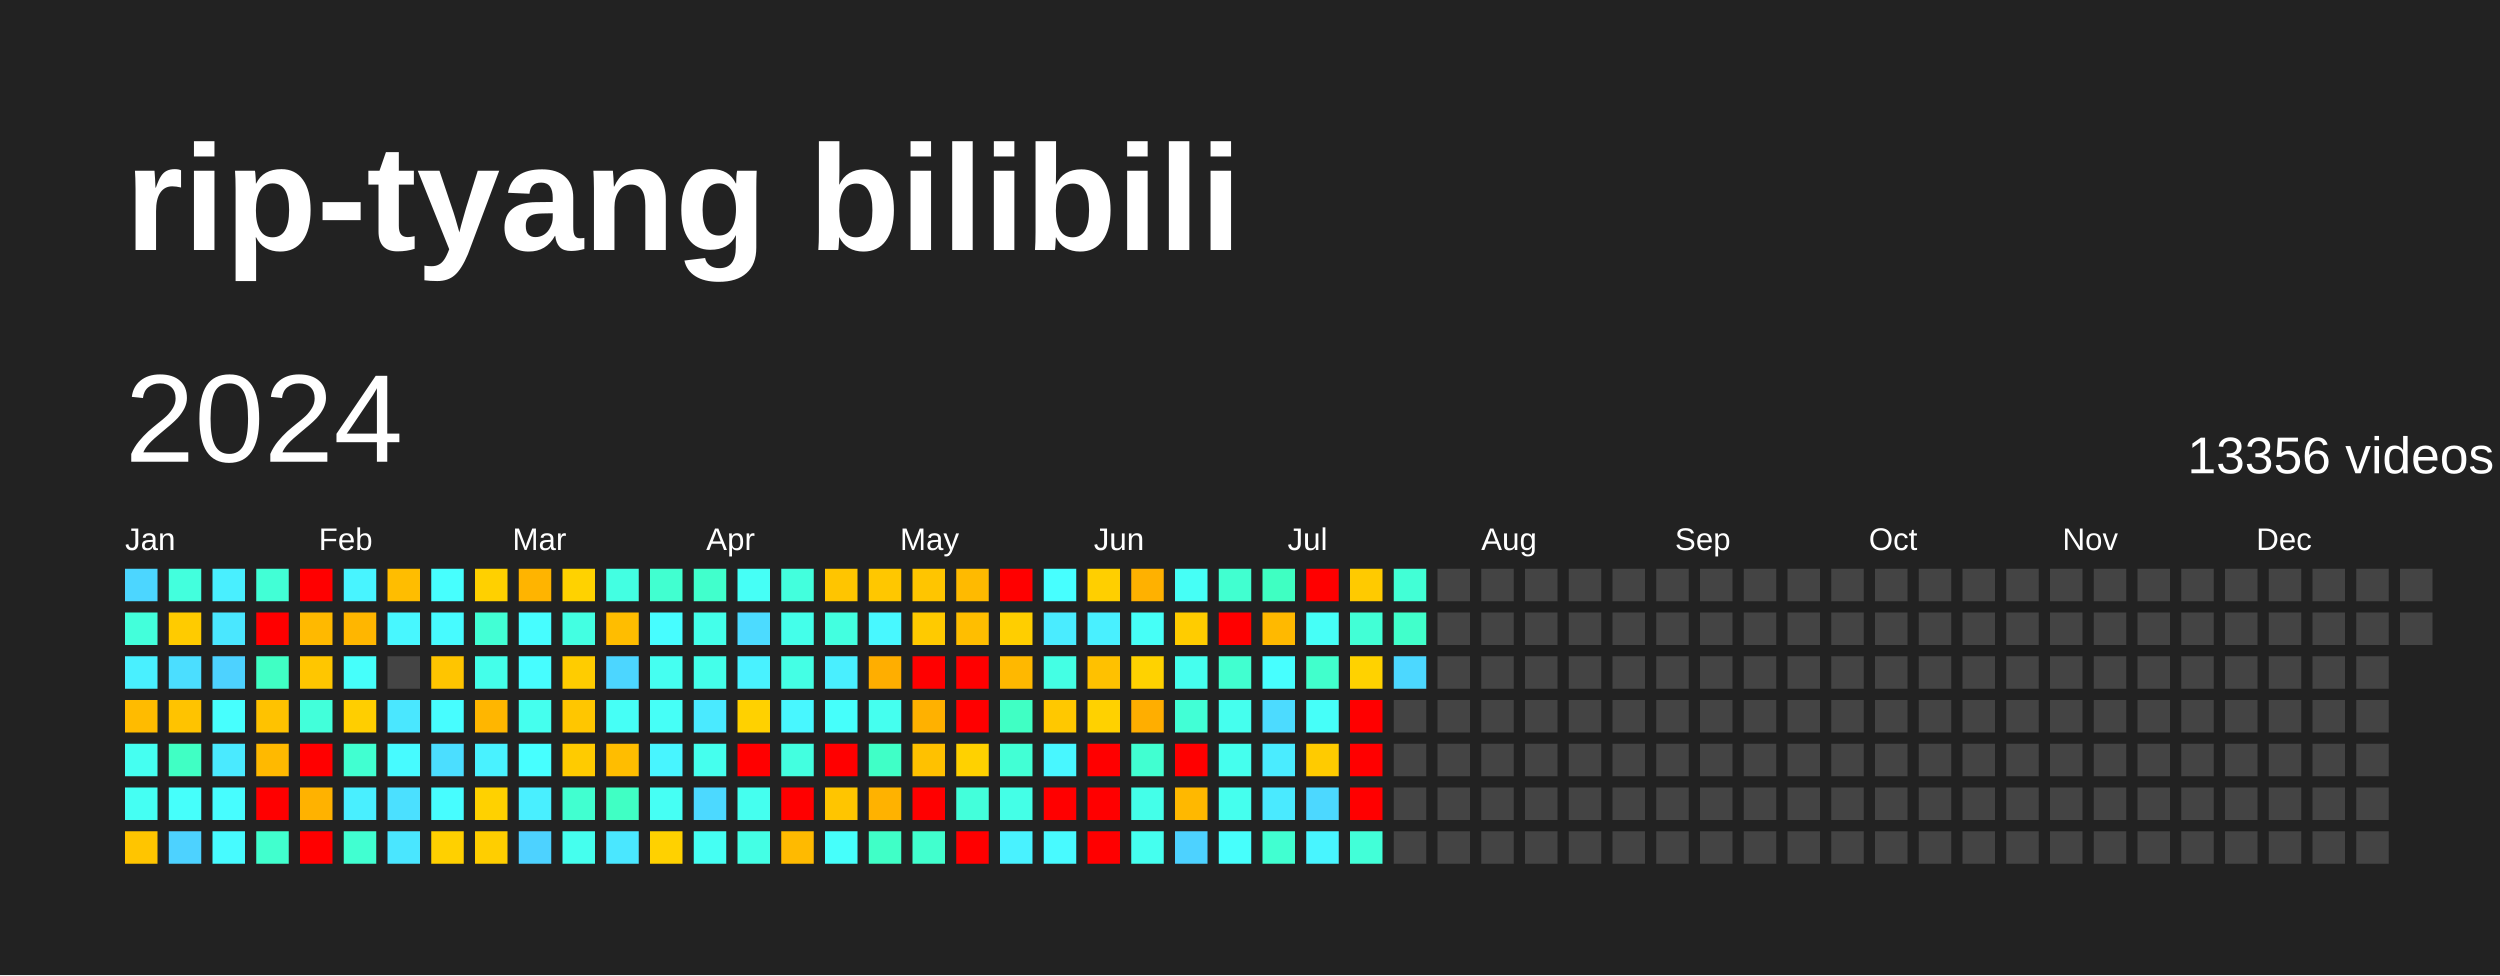
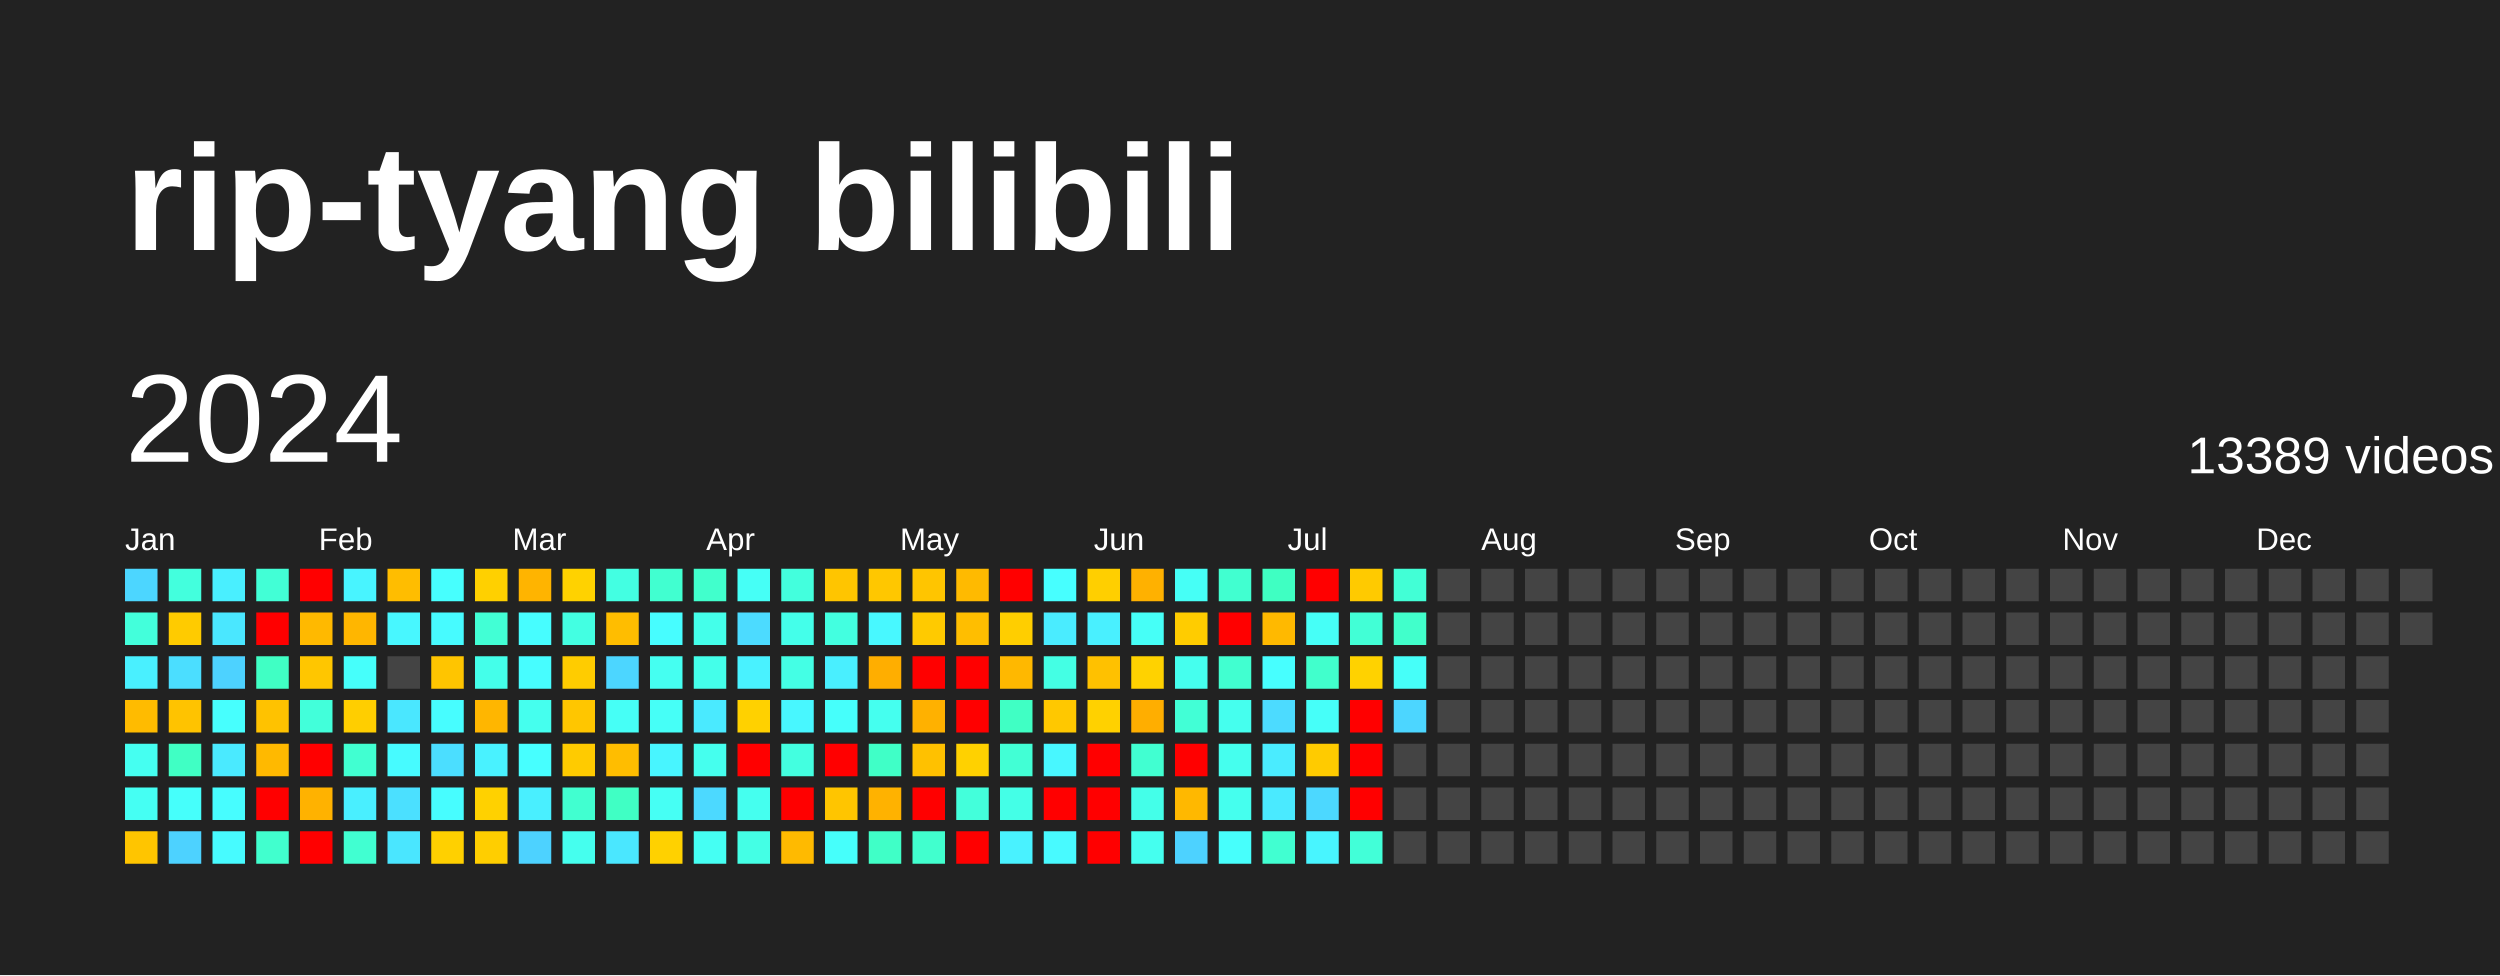
<svg xmlns="http://www.w3.org/2000/svg" baseProfile="full" height="78mm" version="1.1" viewBox="0,0,200,78" width="200mm">
  <defs />
  <rect fill="#222222" height="78" width="200" x="0" y="0" />
  <text fill="#FFFFFF" style="font-size:12px; font-family:Arial; font-weight:bold;" x="10" y="20">rip-tyang bilibili</text>
  <text dominant-baseline="hanging" fill="#FFFFFF" style="font-size:10.0px; font-family:Arial;" x="10" y="30">2024</text>
-   <text dominant-baseline="hanging" fill="#FFFFFF" style="font-size:4.125px; font-family:Arial;" x="175" y="35">13356 videos</text>
+   <text dominant-baseline="hanging" fill="#FFFFFF" style="font-size:4.125px; font-family:Arial;" x="175" y="35">13389 videos</text>
  <text fill="#FFFFFF" style="font-size:2.5px; font-family:Arial" x="10.0" y="44">Jan</text>
  <text fill="#FFFFFF" style="font-size:2.5px; font-family:Arial" x="25.5" y="44">Feb</text>
  <text fill="#FFFFFF" style="font-size:2.5px; font-family:Arial" x="41.0" y="44">Mar</text>
  <text fill="#FFFFFF" style="font-size:2.5px; font-family:Arial" x="56.5" y="44">Apr</text>
  <text fill="#FFFFFF" style="font-size:2.5px; font-family:Arial" x="72.0" y="44">May</text>
  <text fill="#FFFFFF" style="font-size:2.5px; font-family:Arial" x="87.5" y="44">Jun</text>
  <text fill="#FFFFFF" style="font-size:2.5px; font-family:Arial" x="103.0" y="44">Jul</text>
  <text fill="#FFFFFF" style="font-size:2.5px; font-family:Arial" x="118.5" y="44">Aug</text>
  <text fill="#FFFFFF" style="font-size:2.5px; font-family:Arial" x="134.0" y="44">Sep</text>
  <text fill="#FFFFFF" style="font-size:2.5px; font-family:Arial" x="149.5" y="44">Oct</text>
  <text fill="#FFFFFF" style="font-size:2.5px; font-family:Arial" x="165.0" y="44">Nov</text>
  <text fill="#FFFFFF" style="font-size:2.5px; font-family:Arial" x="180.5" y="44">Dec</text>
  <rect fill="#4cd6ff" height="2.6" width="2.6" x="10.0" y="45.5" />
  <rect fill="#43ffdb" height="2.6" width="2.6" x="10.0" y="49.0" />
  <rect fill="#49f0ff" height="2.6" width="2.6" x="10.0" y="52.5" />
  <rect fill="#ffbb00" height="2.6" width="2.6" x="10.0" y="56.0" />
  <rect fill="#45fff1" height="2.6" width="2.6" x="10.0" y="59.5" />
  <rect fill="#45fff3" height="2.6" width="2.6" x="10.0" y="63.0" />
  <rect fill="#ffc500" height="2.6" width="2.6" x="10.0" y="66.5" />
  <rect fill="#43ffdd" height="2.6" width="2.6" x="13.5" y="45.5" />
  <rect fill="#ffcb00" height="2.6" width="2.6" x="13.5" y="49.0" />
  <rect fill="#4bdeff" height="2.6" width="2.6" x="13.5" y="52.5" />
  <rect fill="#ffc300" height="2.6" width="2.6" x="13.5" y="56.0" />
  <rect fill="#40ffc4" height="2.6" width="2.6" x="13.5" y="59.5" />
  <rect fill="#46fffb" height="2.6" width="2.6" x="13.5" y="63.0" />
  <rect fill="#4dd2ff" height="2.6" width="2.6" x="13.5" y="66.5" />
  <rect fill="#49efff" height="2.6" width="2.6" x="17.0" y="45.5" />
  <rect fill="#4ae7ff" height="2.6" width="2.6" x="17.0" y="49.0" />
  <rect fill="#4dd2ff" height="2.6" width="2.6" x="17.0" y="52.5" />
  <rect fill="#47fffe" height="2.6" width="2.6" x="17.0" y="56.0" />
  <rect fill="#4aeaff" height="2.6" width="2.6" x="17.0" y="59.5" />
  <rect fill="#47fdff" height="2.6" width="2.6" x="17.0" y="63.0" />
  <rect fill="#47fbff" height="2.6" width="2.6" x="17.0" y="66.5" />
  <rect fill="#42ffd6" height="2.6" width="2.6" x="20.5" y="45.5" />
  <rect fill="red" height="2.6" width="2.6" x="20.5" y="49.0" />
  <rect fill="#40ffc4" height="2.6" width="2.6" x="20.5" y="52.5" />
  <rect fill="#ffc200" height="2.6" width="2.6" x="20.5" y="56.0" />
  <rect fill="#ffb900" height="2.6" width="2.6" x="20.5" y="59.5" />
  <rect fill="red" height="2.6" width="2.6" x="20.5" y="63.0" />
  <rect fill="#41ffce" height="2.6" width="2.6" x="20.5" y="66.5" />
  <rect fill="red" height="2.6" width="2.6" x="24.0" y="45.5" />
  <rect fill="#ffb900" height="2.6" width="2.6" x="24.0" y="49.0" />
  <rect fill="#ffc600" height="2.6" width="2.6" x="24.0" y="52.5" />
  <rect fill="#42ffda" height="2.6" width="2.6" x="24.0" y="56.0" />
  <rect fill="red" height="2.6" width="2.6" x="24.0" y="59.5" />
  <rect fill="#ffb200" height="2.6" width="2.6" x="24.0" y="63.0" />
  <rect fill="red" height="2.6" width="2.6" x="24.0" y="66.5" />
  <rect fill="#48f4ff" height="2.6" width="2.6" x="27.5" y="45.5" />
  <rect fill="#ffb600" height="2.6" width="2.6" x="27.5" y="49.0" />
  <rect fill="#46fffb" height="2.6" width="2.6" x="27.5" y="52.5" />
  <rect fill="#ffce00" height="2.6" width="2.6" x="27.5" y="56.0" />
  <rect fill="#41ffd1" height="2.6" width="2.6" x="27.5" y="59.5" />
  <rect fill="#49efff" height="2.6" width="2.6" x="27.5" y="63.0" />
  <rect fill="#41ffd1" height="2.6" width="2.6" x="27.5" y="66.5" />
  <rect fill="#ffbd00" height="2.6" width="2.6" x="31.0" y="45.5" />
  <rect fill="#48f7ff" height="2.6" width="2.6" x="31.0" y="49.0" />
  <rect fill="#444444" height="2.6" width="2.6" x="31.0" y="52.5" />
  <rect fill="#4ae7ff" height="2.6" width="2.6" x="31.0" y="56.0" />
  <rect fill="#47fbff" height="2.6" width="2.6" x="31.0" y="59.5" />
  <rect fill="#4be0ff" height="2.6" width="2.6" x="31.0" y="63.0" />
  <rect fill="#4ae6ff" height="2.6" width="2.6" x="31.0" y="66.5" />
  <rect fill="#47fffe" height="2.6" width="2.6" x="34.5" y="45.5" />
  <rect fill="#47fbff" height="2.6" width="2.6" x="34.5" y="49.0" />
  <rect fill="#ffc500" height="2.6" width="2.6" x="34.5" y="52.5" />
  <rect fill="#47fdff" height="2.6" width="2.6" x="34.5" y="56.0" />
  <rect fill="#4bdeff" height="2.6" width="2.6" x="34.5" y="59.5" />
  <rect fill="#47fdff" height="2.6" width="2.6" x="34.5" y="63.0" />
  <rect fill="#ffd000" height="2.6" width="2.6" x="34.5" y="66.5" />
  <rect fill="#ffd000" height="2.6" width="2.6" x="38.0" y="45.5" />
  <rect fill="#42ffd5" height="2.6" width="2.6" x="38.0" y="49.0" />
  <rect fill="#44ffea" height="2.6" width="2.6" x="38.0" y="52.5" />
  <rect fill="#ffb600" height="2.6" width="2.6" x="38.0" y="56.0" />
  <rect fill="#49f2ff" height="2.6" width="2.6" x="38.0" y="59.5" />
  <rect fill="#ffd100" height="2.6" width="2.6" x="38.0" y="63.0" />
  <rect fill="#ffce00" height="2.6" width="2.6" x="38.0" y="66.5" />
  <rect fill="#ffb400" height="2.6" width="2.6" x="41.5" y="45.5" />
  <rect fill="#47fdff" height="2.6" width="2.6" x="41.5" y="49.0" />
  <rect fill="#47fdff" height="2.6" width="2.6" x="41.5" y="52.5" />
  <rect fill="#45ffee" height="2.6" width="2.6" x="41.5" y="56.0" />
  <rect fill="#47ffff" height="2.6" width="2.6" x="41.5" y="59.5" />
  <rect fill="#49efff" height="2.6" width="2.6" x="41.5" y="63.0" />
  <rect fill="#4dd2ff" height="2.6" width="2.6" x="41.5" y="66.5" />
  <rect fill="#ffd200" height="2.6" width="2.6" x="45.0" y="45.5" />
  <rect fill="#43ffe2" height="2.6" width="2.6" x="45.0" y="49.0" />
  <rect fill="#ffcc00" height="2.6" width="2.6" x="45.0" y="52.5" />
  <rect fill="#ffc600" height="2.6" width="2.6" x="45.0" y="56.0" />
  <rect fill="#ffcb00" height="2.6" width="2.6" x="45.0" y="59.5" />
  <rect fill="#41ffd0" height="2.6" width="2.6" x="45.0" y="63.0" />
  <rect fill="#45ffee" height="2.6" width="2.6" x="45.0" y="66.5" />
  <rect fill="#43ffe2" height="2.6" width="2.6" x="48.5" y="45.5" />
  <rect fill="#ffbd00" height="2.6" width="2.6" x="48.5" y="49.0" />
  <rect fill="#4cd6ff" height="2.6" width="2.6" x="48.5" y="52.5" />
  <rect fill="#46fff6" height="2.6" width="2.6" x="48.5" y="56.0" />
  <rect fill="#ffbd00" height="2.6" width="2.6" x="48.5" y="59.5" />
  <rect fill="#40ffc4" height="2.6" width="2.6" x="48.5" y="63.0" />
  <rect fill="#4ae7ff" height="2.6" width="2.6" x="48.5" y="66.5" />
  <rect fill="#41ffd0" height="2.6" width="2.6" x="52.0" y="45.5" />
  <rect fill="#47fdff" height="2.6" width="2.6" x="52.0" y="49.0" />
  <rect fill="#45fff1" height="2.6" width="2.6" x="52.0" y="52.5" />
  <rect fill="#46fff7" height="2.6" width="2.6" x="52.0" y="56.0" />
  <rect fill="#48f5ff" height="2.6" width="2.6" x="52.0" y="59.5" />
  <rect fill="#46fff4" height="2.6" width="2.6" x="52.0" y="63.0" />
  <rect fill="#ffd100" height="2.6" width="2.6" x="52.0" y="66.5" />
  <rect fill="#41ffcc" height="2.6" width="2.6" x="55.5" y="45.5" />
  <rect fill="#44ffea" height="2.6" width="2.6" x="55.5" y="49.0" />
  <rect fill="#44ffea" height="2.6" width="2.6" x="55.5" y="52.5" />
  <rect fill="#4aeaff" height="2.6" width="2.6" x="55.5" y="56.0" />
  <rect fill="#45ffee" height="2.6" width="2.6" x="55.5" y="59.5" />
  <rect fill="#4cd9ff" height="2.6" width="2.6" x="55.5" y="63.0" />
  <rect fill="#45fff3" height="2.6" width="2.6" x="55.5" y="66.5" />
  <rect fill="#46fff6" height="2.6" width="2.6" x="59.0" y="45.5" />
  <rect fill="#4cdbff" height="2.6" width="2.6" x="59.0" y="49.0" />
  <rect fill="#49f2ff" height="2.6" width="2.6" x="59.0" y="52.5" />
  <rect fill="#ffd100" height="2.6" width="2.6" x="59.0" y="56.0" />
  <rect fill="red" height="2.6" width="2.6" x="59.0" y="59.5" />
  <rect fill="#45ffef" height="2.6" width="2.6" x="59.0" y="63.0" />
  <rect fill="#44ffe5" height="2.6" width="2.6" x="59.0" y="66.5" />
  <rect fill="#43ffdd" height="2.6" width="2.6" x="62.5" y="45.5" />
  <rect fill="#44ffea" height="2.6" width="2.6" x="62.5" y="49.0" />
  <rect fill="#44ffe5" height="2.6" width="2.6" x="62.5" y="52.5" />
  <rect fill="#48f7ff" height="2.6" width="2.6" x="62.5" y="56.0" />
  <rect fill="#43ffe0" height="2.6" width="2.6" x="62.5" y="59.5" />
  <rect fill="red" height="2.6" width="2.6" x="62.5" y="63.0" />
  <rect fill="#ffba00" height="2.6" width="2.6" x="62.5" y="66.5" />
  <rect fill="#ffc500" height="2.6" width="2.6" x="66.0" y="45.5" />
  <rect fill="#43ffe0" height="2.6" width="2.6" x="66.0" y="49.0" />
  <rect fill="#49efff" height="2.6" width="2.6" x="66.0" y="52.5" />
  <rect fill="#46fffb" height="2.6" width="2.6" x="66.0" y="56.0" />
  <rect fill="red" height="2.6" width="2.6" x="66.0" y="59.5" />
  <rect fill="#ffc500" height="2.6" width="2.6" x="66.0" y="63.0" />
  <rect fill="#46fffb" height="2.6" width="2.6" x="66.0" y="66.5" />
  <rect fill="#ffc700" height="2.6" width="2.6" x="69.5" y="45.5" />
  <rect fill="#48f8ff" height="2.6" width="2.6" x="69.5" y="49.0" />
  <rect fill="#ffae00" height="2.6" width="2.6" x="69.5" y="52.5" />
  <rect fill="#45ffef" height="2.6" width="2.6" x="69.5" y="56.0" />
  <rect fill="#40ffc7" height="2.6" width="2.6" x="69.5" y="59.5" />
  <rect fill="#ffb200" height="2.6" width="2.6" x="69.5" y="63.0" />
  <rect fill="#40ffc7" height="2.6" width="2.6" x="69.5" y="66.5" />
  <rect fill="#ffc500" height="2.6" width="2.6" x="73.0" y="45.5" />
  <rect fill="#ffca00" height="2.6" width="2.6" x="73.0" y="49.0" />
  <rect fill="red" height="2.6" width="2.6" x="73.0" y="52.5" />
  <rect fill="#ffb100" height="2.6" width="2.6" x="73.0" y="56.0" />
  <rect fill="#ffc100" height="2.6" width="2.6" x="73.0" y="59.5" />
  <rect fill="red" height="2.6" width="2.6" x="73.0" y="63.0" />
  <rect fill="#41ffce" height="2.6" width="2.6" x="73.0" y="66.5" />
  <rect fill="#ffba00" height="2.6" width="2.6" x="76.5" y="45.5" />
  <rect fill="#ffbe00" height="2.6" width="2.6" x="76.5" y="49.0" />
  <rect fill="red" height="2.6" width="2.6" x="76.5" y="52.5" />
  <rect fill="red" height="2.6" width="2.6" x="76.5" y="56.0" />
  <rect fill="#ffd100" height="2.6" width="2.6" x="76.5" y="59.5" />
  <rect fill="#43ffdb" height="2.6" width="2.6" x="76.5" y="63.0" />
  <rect fill="red" height="2.6" width="2.6" x="76.5" y="66.5" />
  <rect fill="red" height="2.6" width="2.6" x="80.0" y="45.5" />
  <rect fill="#ffce00" height="2.6" width="2.6" x="80.0" y="49.0" />
  <rect fill="#ffb800" height="2.6" width="2.6" x="80.0" y="52.5" />
  <rect fill="#40ffc4" height="2.6" width="2.6" x="80.0" y="56.0" />
  <rect fill="#42ffd5" height="2.6" width="2.6" x="80.0" y="59.5" />
  <rect fill="#44ffe7" height="2.6" width="2.6" x="80.0" y="63.0" />
  <rect fill="#49f2ff" height="2.6" width="2.6" x="80.0" y="66.5" />
  <rect fill="#47ffff" height="2.6" width="2.6" x="83.5" y="45.5" />
  <rect fill="#4aecff" height="2.6" width="2.6" x="83.5" y="49.0" />
  <rect fill="#44ffe4" height="2.6" width="2.6" x="83.5" y="52.5" />
  <rect fill="#ffc800" height="2.6" width="2.6" x="83.5" y="56.0" />
  <rect fill="#48f7ff" height="2.6" width="2.6" x="83.5" y="59.5" />
  <rect fill="red" height="2.6" width="2.6" x="83.5" y="63.0" />
  <rect fill="#48faff" height="2.6" width="2.6" x="83.5" y="66.5" />
  <rect fill="#ffcf00" height="2.6" width="2.6" x="87.0" y="45.5" />
  <rect fill="#49f0ff" height="2.6" width="2.6" x="87.0" y="49.0" />
  <rect fill="#ffc100" height="2.6" width="2.6" x="87.0" y="52.5" />
  <rect fill="#ffd100" height="2.6" width="2.6" x="87.0" y="56.0" />
  <rect fill="red" height="2.6" width="2.6" x="87.0" y="59.5" />
  <rect fill="red" height="2.6" width="2.6" x="87.0" y="63.0" />
  <rect fill="red" height="2.6" width="2.6" x="87.0" y="66.5" />
  <rect fill="#ffb100" height="2.6" width="2.6" x="90.5" y="45.5" />
  <rect fill="#46fff7" height="2.6" width="2.6" x="90.5" y="49.0" />
  <rect fill="#ffd200" height="2.6" width="2.6" x="90.5" y="52.5" />
  <rect fill="#ffae00" height="2.6" width="2.6" x="90.5" y="56.0" />
  <rect fill="#41ffd1" height="2.6" width="2.6" x="90.5" y="59.5" />
  <rect fill="#44ffe9" height="2.6" width="2.6" x="90.5" y="63.0" />
  <rect fill="#45ffef" height="2.6" width="2.6" x="90.5" y="66.5" />
  <rect fill="#46fff6" height="2.6" width="2.6" x="94.0" y="45.5" />
  <rect fill="#ffcc00" height="2.6" width="2.6" x="94.0" y="49.0" />
  <rect fill="#45ffee" height="2.6" width="2.6" x="94.0" y="52.5" />
  <rect fill="#42ffd6" height="2.6" width="2.6" x="94.0" y="56.0" />
  <rect fill="red" height="2.6" width="2.6" x="94.0" y="59.5" />
  <rect fill="#ffb800" height="2.6" width="2.6" x="94.0" y="63.0" />
  <rect fill="#4dd2ff" height="2.6" width="2.6" x="94.0" y="66.5" />
  <rect fill="#41ffd0" height="2.6" width="2.6" x="97.5" y="45.5" />
  <rect fill="red" height="2.6" width="2.6" x="97.5" y="49.0" />
  <rect fill="#41ffd0" height="2.6" width="2.6" x="97.5" y="52.5" />
  <rect fill="#45ffee" height="2.6" width="2.6" x="97.5" y="56.0" />
  <rect fill="#45ffee" height="2.6" width="2.6" x="97.5" y="59.5" />
  <rect fill="#45ffee" height="2.6" width="2.6" x="97.5" y="63.0" />
  <rect fill="#47fffc" height="2.6" width="2.6" x="97.5" y="66.5" />
  <rect fill="#3fffc2" height="2.6" width="2.6" x="101.0" y="45.5" />
  <rect fill="#ffb900" height="2.6" width="2.6" x="101.0" y="49.0" />
  <rect fill="#47ffff" height="2.6" width="2.6" x="101.0" y="52.5" />
  <rect fill="#4cdbff" height="2.6" width="2.6" x="101.0" y="56.0" />
  <rect fill="#4aecff" height="2.6" width="2.6" x="101.0" y="59.5" />
  <rect fill="#4aeaff" height="2.6" width="2.6" x="101.0" y="63.0" />
  <rect fill="#41ffd1" height="2.6" width="2.6" x="101.0" y="66.5" />
  <rect fill="red" height="2.6" width="2.6" x="104.5" y="45.5" />
  <rect fill="#46fff7" height="2.6" width="2.6" x="104.5" y="49.0" />
  <rect fill="#41ffcc" height="2.6" width="2.6" x="104.5" y="52.5" />
  <rect fill="#46fff9" height="2.6" width="2.6" x="104.5" y="56.0" />
  <rect fill="#ffcb00" height="2.6" width="2.6" x="104.5" y="59.5" />
  <rect fill="#4cd8ff" height="2.6" width="2.6" x="104.5" y="63.0" />
  <rect fill="#48f5ff" height="2.6" width="2.6" x="104.5" y="66.5" />
  <rect fill="#ffca00" height="2.6" width="2.6" x="108.0" y="45.5" />
  <rect fill="#42ffd6" height="2.6" width="2.6" x="108.0" y="49.0" />
  <rect fill="#ffd200" height="2.6" width="2.6" x="108.0" y="52.5" />
  <rect fill="red" height="2.6" width="2.6" x="108.0" y="56.0" />
  <rect fill="red" height="2.6" width="2.6" x="108.0" y="59.5" />
  <rect fill="red" height="2.6" width="2.6" x="108.0" y="63.0" />
  <rect fill="#42ffd8" height="2.6" width="2.6" x="108.0" y="66.5" />
  <rect fill="#42ffd6" height="2.6" width="2.6" x="111.5" y="45.5" />
  <rect fill="#41ffcb" height="2.6" width="2.6" x="111.5" y="49.0" />
-   <rect fill="#4cd8ff" height="2.6" width="2.6" x="111.5" y="52.5" />
-   <rect fill="#444444" height="2.6" width="2.6" x="111.5" y="56.0" />
+   <rect fill="#46fff9" height="2.6" width="2.6" x="111.5" y="52.5" />
+   <rect fill="#4cd6ff" height="2.6" width="2.6" x="111.5" y="56.0" />
  <rect fill="#444444" height="2.6" width="2.6" x="111.5" y="59.5" />
  <rect fill="#444444" height="2.6" width="2.6" x="111.5" y="63.0" />
  <rect fill="#444444" height="2.6" width="2.6" x="111.5" y="66.5" />
  <rect fill="#444444" height="2.6" width="2.6" x="115.0" y="45.5" />
  <rect fill="#444444" height="2.6" width="2.6" x="115.0" y="49.0" />
  <rect fill="#444444" height="2.6" width="2.6" x="115.0" y="52.5" />
  <rect fill="#444444" height="2.6" width="2.6" x="115.0" y="56.0" />
  <rect fill="#444444" height="2.6" width="2.6" x="115.0" y="59.5" />
  <rect fill="#444444" height="2.6" width="2.6" x="115.0" y="63.0" />
  <rect fill="#444444" height="2.6" width="2.6" x="115.0" y="66.5" />
  <rect fill="#444444" height="2.6" width="2.6" x="118.5" y="45.5" />
  <rect fill="#444444" height="2.6" width="2.6" x="118.5" y="49.0" />
  <rect fill="#444444" height="2.6" width="2.6" x="118.5" y="52.5" />
  <rect fill="#444444" height="2.6" width="2.6" x="118.5" y="56.0" />
  <rect fill="#444444" height="2.6" width="2.6" x="118.5" y="59.5" />
  <rect fill="#444444" height="2.6" width="2.6" x="118.5" y="63.0" />
  <rect fill="#444444" height="2.6" width="2.6" x="118.5" y="66.5" />
  <rect fill="#444444" height="2.6" width="2.6" x="122.0" y="45.5" />
  <rect fill="#444444" height="2.6" width="2.6" x="122.0" y="49.0" />
  <rect fill="#444444" height="2.6" width="2.6" x="122.0" y="52.5" />
  <rect fill="#444444" height="2.6" width="2.6" x="122.0" y="56.0" />
  <rect fill="#444444" height="2.6" width="2.6" x="122.0" y="59.5" />
  <rect fill="#444444" height="2.6" width="2.6" x="122.0" y="63.0" />
  <rect fill="#444444" height="2.6" width="2.6" x="122.0" y="66.5" />
  <rect fill="#444444" height="2.6" width="2.6" x="125.5" y="45.5" />
  <rect fill="#444444" height="2.6" width="2.6" x="125.5" y="49.0" />
  <rect fill="#444444" height="2.6" width="2.6" x="125.5" y="52.5" />
  <rect fill="#444444" height="2.6" width="2.6" x="125.5" y="56.0" />
  <rect fill="#444444" height="2.6" width="2.6" x="125.5" y="59.5" />
  <rect fill="#444444" height="2.6" width="2.6" x="125.5" y="63.0" />
  <rect fill="#444444" height="2.6" width="2.6" x="125.5" y="66.5" />
  <rect fill="#444444" height="2.6" width="2.6" x="129.0" y="45.5" />
  <rect fill="#444444" height="2.6" width="2.6" x="129.0" y="49.0" />
  <rect fill="#444444" height="2.6" width="2.6" x="129.0" y="52.5" />
  <rect fill="#444444" height="2.6" width="2.6" x="129.0" y="56.0" />
  <rect fill="#444444" height="2.6" width="2.6" x="129.0" y="59.5" />
  <rect fill="#444444" height="2.6" width="2.6" x="129.0" y="63.0" />
  <rect fill="#444444" height="2.6" width="2.6" x="129.0" y="66.5" />
  <rect fill="#444444" height="2.6" width="2.6" x="132.5" y="45.5" />
  <rect fill="#444444" height="2.6" width="2.6" x="132.5" y="49.0" />
  <rect fill="#444444" height="2.6" width="2.6" x="132.5" y="52.5" />
  <rect fill="#444444" height="2.6" width="2.6" x="132.5" y="56.0" />
  <rect fill="#444444" height="2.6" width="2.6" x="132.5" y="59.5" />
  <rect fill="#444444" height="2.6" width="2.6" x="132.5" y="63.0" />
  <rect fill="#444444" height="2.6" width="2.6" x="132.5" y="66.5" />
  <rect fill="#444444" height="2.6" width="2.6" x="136.0" y="45.5" />
  <rect fill="#444444" height="2.6" width="2.6" x="136.0" y="49.0" />
  <rect fill="#444444" height="2.6" width="2.6" x="136.0" y="52.5" />
  <rect fill="#444444" height="2.6" width="2.6" x="136.0" y="56.0" />
  <rect fill="#444444" height="2.6" width="2.6" x="136.0" y="59.5" />
  <rect fill="#444444" height="2.6" width="2.6" x="136.0" y="63.0" />
  <rect fill="#444444" height="2.6" width="2.6" x="136.0" y="66.5" />
  <rect fill="#444444" height="2.6" width="2.6" x="139.5" y="45.5" />
  <rect fill="#444444" height="2.6" width="2.6" x="139.5" y="49.0" />
  <rect fill="#444444" height="2.6" width="2.6" x="139.5" y="52.5" />
  <rect fill="#444444" height="2.6" width="2.6" x="139.5" y="56.0" />
  <rect fill="#444444" height="2.6" width="2.6" x="139.5" y="59.5" />
  <rect fill="#444444" height="2.6" width="2.6" x="139.5" y="63.0" />
  <rect fill="#444444" height="2.6" width="2.6" x="139.5" y="66.5" />
  <rect fill="#444444" height="2.6" width="2.6" x="143.0" y="45.5" />
  <rect fill="#444444" height="2.6" width="2.6" x="143.0" y="49.0" />
  <rect fill="#444444" height="2.6" width="2.6" x="143.0" y="52.5" />
  <rect fill="#444444" height="2.6" width="2.6" x="143.0" y="56.0" />
  <rect fill="#444444" height="2.6" width="2.6" x="143.0" y="59.5" />
  <rect fill="#444444" height="2.6" width="2.6" x="143.0" y="63.0" />
  <rect fill="#444444" height="2.6" width="2.6" x="143.0" y="66.5" />
  <rect fill="#444444" height="2.6" width="2.6" x="146.5" y="45.5" />
  <rect fill="#444444" height="2.6" width="2.6" x="146.5" y="49.0" />
  <rect fill="#444444" height="2.6" width="2.6" x="146.5" y="52.5" />
  <rect fill="#444444" height="2.6" width="2.6" x="146.5" y="56.0" />
  <rect fill="#444444" height="2.6" width="2.6" x="146.5" y="59.5" />
  <rect fill="#444444" height="2.6" width="2.6" x="146.5" y="63.0" />
  <rect fill="#444444" height="2.6" width="2.6" x="146.5" y="66.5" />
  <rect fill="#444444" height="2.6" width="2.6" x="150.0" y="45.5" />
  <rect fill="#444444" height="2.6" width="2.6" x="150.0" y="49.0" />
  <rect fill="#444444" height="2.6" width="2.6" x="150.0" y="52.5" />
  <rect fill="#444444" height="2.6" width="2.6" x="150.0" y="56.0" />
  <rect fill="#444444" height="2.6" width="2.6" x="150.0" y="59.5" />
  <rect fill="#444444" height="2.6" width="2.6" x="150.0" y="63.0" />
  <rect fill="#444444" height="2.6" width="2.6" x="150.0" y="66.5" />
  <rect fill="#444444" height="2.6" width="2.6" x="153.5" y="45.5" />
  <rect fill="#444444" height="2.6" width="2.6" x="153.5" y="49.0" />
  <rect fill="#444444" height="2.6" width="2.6" x="153.5" y="52.5" />
  <rect fill="#444444" height="2.6" width="2.6" x="153.5" y="56.0" />
  <rect fill="#444444" height="2.6" width="2.6" x="153.5" y="59.5" />
  <rect fill="#444444" height="2.6" width="2.6" x="153.5" y="63.0" />
  <rect fill="#444444" height="2.6" width="2.6" x="153.5" y="66.5" />
  <rect fill="#444444" height="2.6" width="2.6" x="157.0" y="45.5" />
  <rect fill="#444444" height="2.6" width="2.6" x="157.0" y="49.0" />
  <rect fill="#444444" height="2.6" width="2.6" x="157.0" y="52.5" />
  <rect fill="#444444" height="2.6" width="2.6" x="157.0" y="56.0" />
  <rect fill="#444444" height="2.6" width="2.6" x="157.0" y="59.5" />
  <rect fill="#444444" height="2.6" width="2.6" x="157.0" y="63.0" />
  <rect fill="#444444" height="2.6" width="2.6" x="157.0" y="66.5" />
  <rect fill="#444444" height="2.6" width="2.6" x="160.5" y="45.5" />
  <rect fill="#444444" height="2.6" width="2.6" x="160.5" y="49.0" />
  <rect fill="#444444" height="2.6" width="2.6" x="160.5" y="52.5" />
  <rect fill="#444444" height="2.6" width="2.6" x="160.5" y="56.0" />
  <rect fill="#444444" height="2.6" width="2.6" x="160.5" y="59.5" />
  <rect fill="#444444" height="2.6" width="2.6" x="160.5" y="63.0" />
  <rect fill="#444444" height="2.6" width="2.6" x="160.5" y="66.5" />
  <rect fill="#444444" height="2.6" width="2.6" x="164.0" y="45.5" />
  <rect fill="#444444" height="2.6" width="2.6" x="164.0" y="49.0" />
  <rect fill="#444444" height="2.6" width="2.6" x="164.0" y="52.5" />
  <rect fill="#444444" height="2.6" width="2.6" x="164.0" y="56.0" />
  <rect fill="#444444" height="2.6" width="2.6" x="164.0" y="59.5" />
  <rect fill="#444444" height="2.6" width="2.6" x="164.0" y="63.0" />
  <rect fill="#444444" height="2.6" width="2.6" x="164.0" y="66.5" />
  <rect fill="#444444" height="2.6" width="2.6" x="167.5" y="45.5" />
  <rect fill="#444444" height="2.6" width="2.6" x="167.5" y="49.0" />
  <rect fill="#444444" height="2.6" width="2.6" x="167.5" y="52.5" />
  <rect fill="#444444" height="2.6" width="2.6" x="167.5" y="56.0" />
  <rect fill="#444444" height="2.6" width="2.6" x="167.5" y="59.5" />
  <rect fill="#444444" height="2.6" width="2.6" x="167.5" y="63.0" />
  <rect fill="#444444" height="2.6" width="2.6" x="167.5" y="66.5" />
  <rect fill="#444444" height="2.6" width="2.6" x="171.0" y="45.5" />
  <rect fill="#444444" height="2.6" width="2.6" x="171.0" y="49.0" />
  <rect fill="#444444" height="2.6" width="2.6" x="171.0" y="52.5" />
  <rect fill="#444444" height="2.6" width="2.6" x="171.0" y="56.0" />
  <rect fill="#444444" height="2.6" width="2.6" x="171.0" y="59.5" />
  <rect fill="#444444" height="2.6" width="2.6" x="171.0" y="63.0" />
  <rect fill="#444444" height="2.6" width="2.6" x="171.0" y="66.5" />
  <rect fill="#444444" height="2.6" width="2.6" x="174.5" y="45.5" />
  <rect fill="#444444" height="2.6" width="2.6" x="174.5" y="49.0" />
  <rect fill="#444444" height="2.6" width="2.6" x="174.5" y="52.5" />
  <rect fill="#444444" height="2.6" width="2.6" x="174.5" y="56.0" />
  <rect fill="#444444" height="2.6" width="2.6" x="174.5" y="59.5" />
  <rect fill="#444444" height="2.6" width="2.6" x="174.5" y="63.0" />
  <rect fill="#444444" height="2.6" width="2.6" x="174.5" y="66.5" />
  <rect fill="#444444" height="2.6" width="2.6" x="178.0" y="45.5" />
  <rect fill="#444444" height="2.6" width="2.6" x="178.0" y="49.0" />
  <rect fill="#444444" height="2.6" width="2.6" x="178.0" y="52.5" />
  <rect fill="#444444" height="2.6" width="2.6" x="178.0" y="56.0" />
  <rect fill="#444444" height="2.6" width="2.6" x="178.0" y="59.5" />
  <rect fill="#444444" height="2.6" width="2.6" x="178.0" y="63.0" />
  <rect fill="#444444" height="2.6" width="2.6" x="178.0" y="66.5" />
  <rect fill="#444444" height="2.6" width="2.6" x="181.5" y="45.5" />
  <rect fill="#444444" height="2.6" width="2.6" x="181.5" y="49.0" />
  <rect fill="#444444" height="2.6" width="2.6" x="181.5" y="52.5" />
  <rect fill="#444444" height="2.6" width="2.6" x="181.5" y="56.0" />
  <rect fill="#444444" height="2.6" width="2.6" x="181.5" y="59.5" />
  <rect fill="#444444" height="2.6" width="2.6" x="181.5" y="63.0" />
  <rect fill="#444444" height="2.6" width="2.6" x="181.5" y="66.5" />
  <rect fill="#444444" height="2.6" width="2.6" x="185.0" y="45.5" />
  <rect fill="#444444" height="2.6" width="2.6" x="185.0" y="49.0" />
  <rect fill="#444444" height="2.6" width="2.6" x="185.0" y="52.5" />
  <rect fill="#444444" height="2.6" width="2.6" x="185.0" y="56.0" />
  <rect fill="#444444" height="2.6" width="2.6" x="185.0" y="59.5" />
  <rect fill="#444444" height="2.6" width="2.6" x="185.0" y="63.0" />
  <rect fill="#444444" height="2.6" width="2.6" x="185.0" y="66.5" />
  <rect fill="#444444" height="2.6" width="2.6" x="188.5" y="45.5" />
  <rect fill="#444444" height="2.6" width="2.6" x="188.5" y="49.0" />
  <rect fill="#444444" height="2.6" width="2.6" x="188.5" y="52.5" />
  <rect fill="#444444" height="2.6" width="2.6" x="188.5" y="56.0" />
  <rect fill="#444444" height="2.6" width="2.6" x="188.5" y="59.5" />
  <rect fill="#444444" height="2.6" width="2.6" x="188.5" y="63.0" />
  <rect fill="#444444" height="2.6" width="2.6" x="188.5" y="66.5" />
  <rect fill="#444444" height="2.6" width="2.6" x="192.0" y="45.5" />
  <rect fill="#444444" height="2.6" width="2.6" x="192.0" y="49.0" />
</svg>
